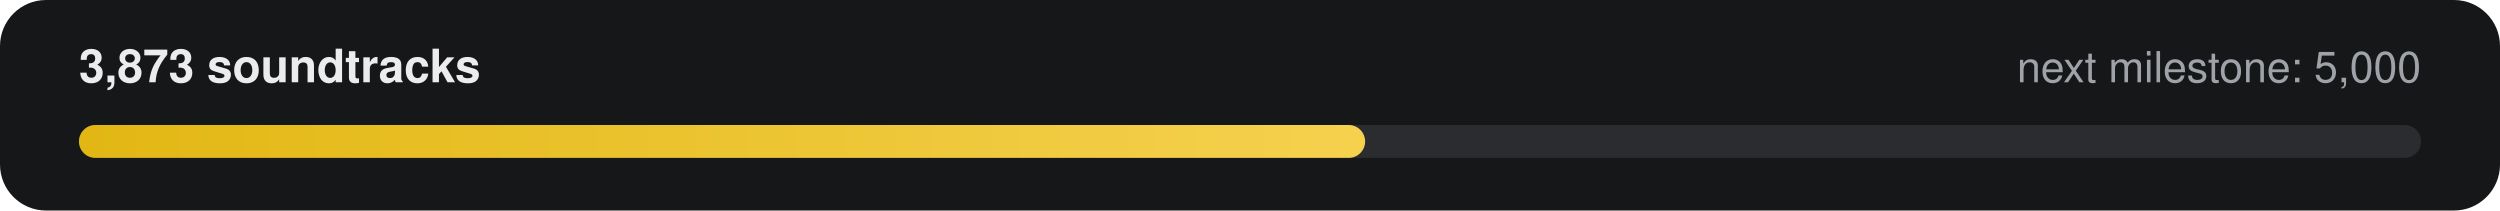
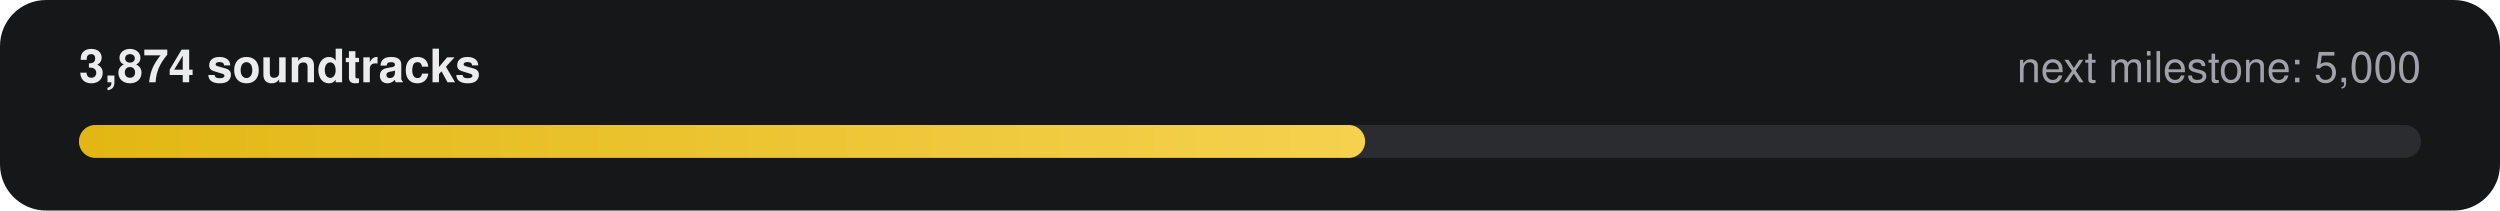
- <svg xmlns="http://www.w3.org/2000/svg" width="760" height="64" viewBox="0 0 760 64" role="img" aria-label="3,873 of 5,000 soundtracks">
+ <svg xmlns="http://www.w3.org/2000/svg" width="760" height="64" viewBox="0 0 760 64" role="img" aria-label="3,874 of 5,000 soundtracks">
  <defs>
    <linearGradient id="g" x1="0" x2="1">
      <stop offset="0" stop-color="#E2B714" />
      <stop offset="1" stop-color="#F5D14E" />
    </linearGradient>
  </defs>
  <rect width="760" height="64" rx="14" fill="#161718" />
-   <text x="24" y="25" fill="#ECECEE" font-family="-apple-system,Segoe UI,Helvetica,Arial,sans-serif" font-size="14" font-weight="600">3,873 soundtracks</text>
+   <text x="24" y="25" fill="#ECECEE" font-family="-apple-system,Segoe UI,Helvetica,Arial,sans-serif" font-size="14" font-weight="600">3,874 soundtracks</text>
  <text x="736" y="25" fill="#9FA3A9" text-anchor="end" font-family="-apple-system,Segoe UI,Helvetica,Arial,sans-serif" font-size="13">next milestone: 5,000</text>
  <rect x="24" y="38" width="712" height="10" rx="5" fill="#2A2C2F" />
  <rect x="24" y="38" width="391" height="10" rx="5" fill="url(#g)" />
</svg>
